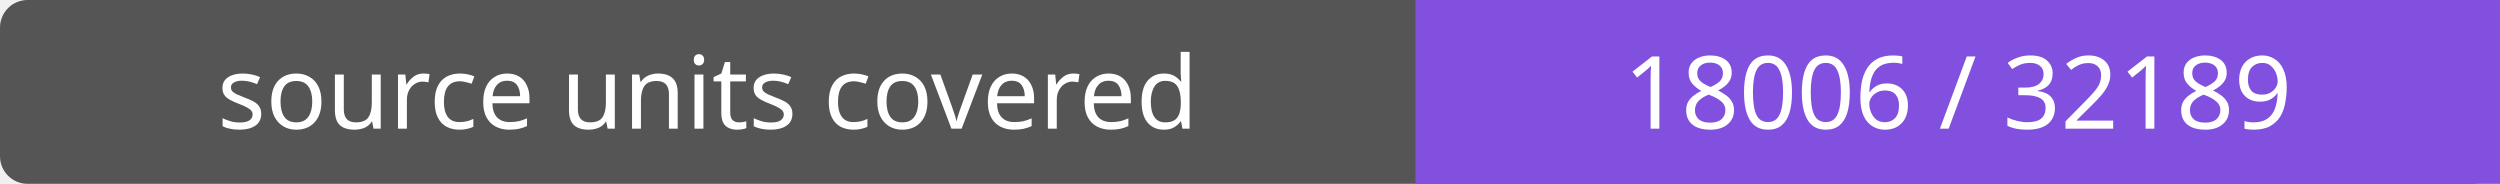
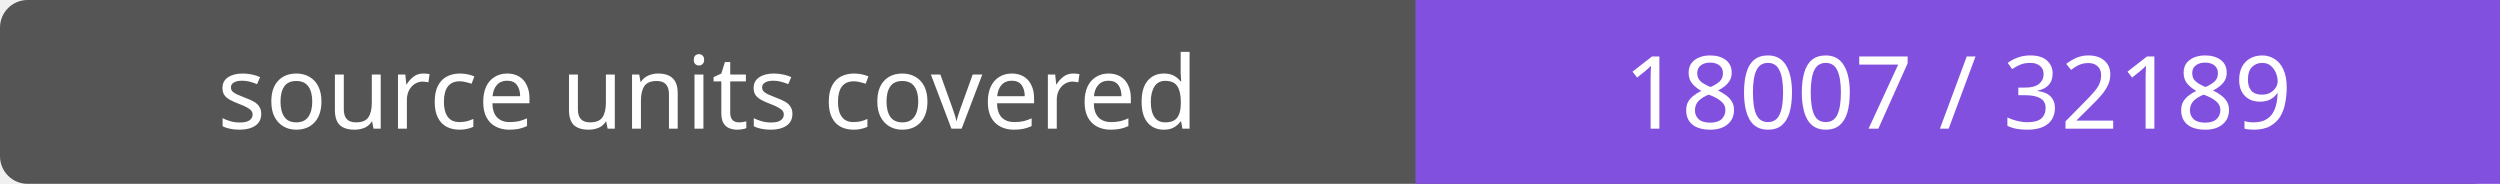
- <svg xmlns="http://www.w3.org/2000/svg" width="272" height="20" role="img" aria-label="source units covered: 18006 / 32189">
+ <svg xmlns="http://www.w3.org/2000/svg" width="272" height="20" role="img" aria-label="source units covered: 18007 / 32189">
  <rect width="272" height="20" rx="3" fill="#555" />
  <path fill="#8250df" d="M154 0h118v20H154z" />
  <g fill="#fff" text-anchor="middle" font-family="Verdana,sans-serif" font-size="11">
    <text x="77.0" y="14">source units covered</text>
-     <text x="213.0" y="14">18006 / 32189</text>
+     <text x="213.0" y="14">18007 / 32189</text>
  </g>
</svg>
